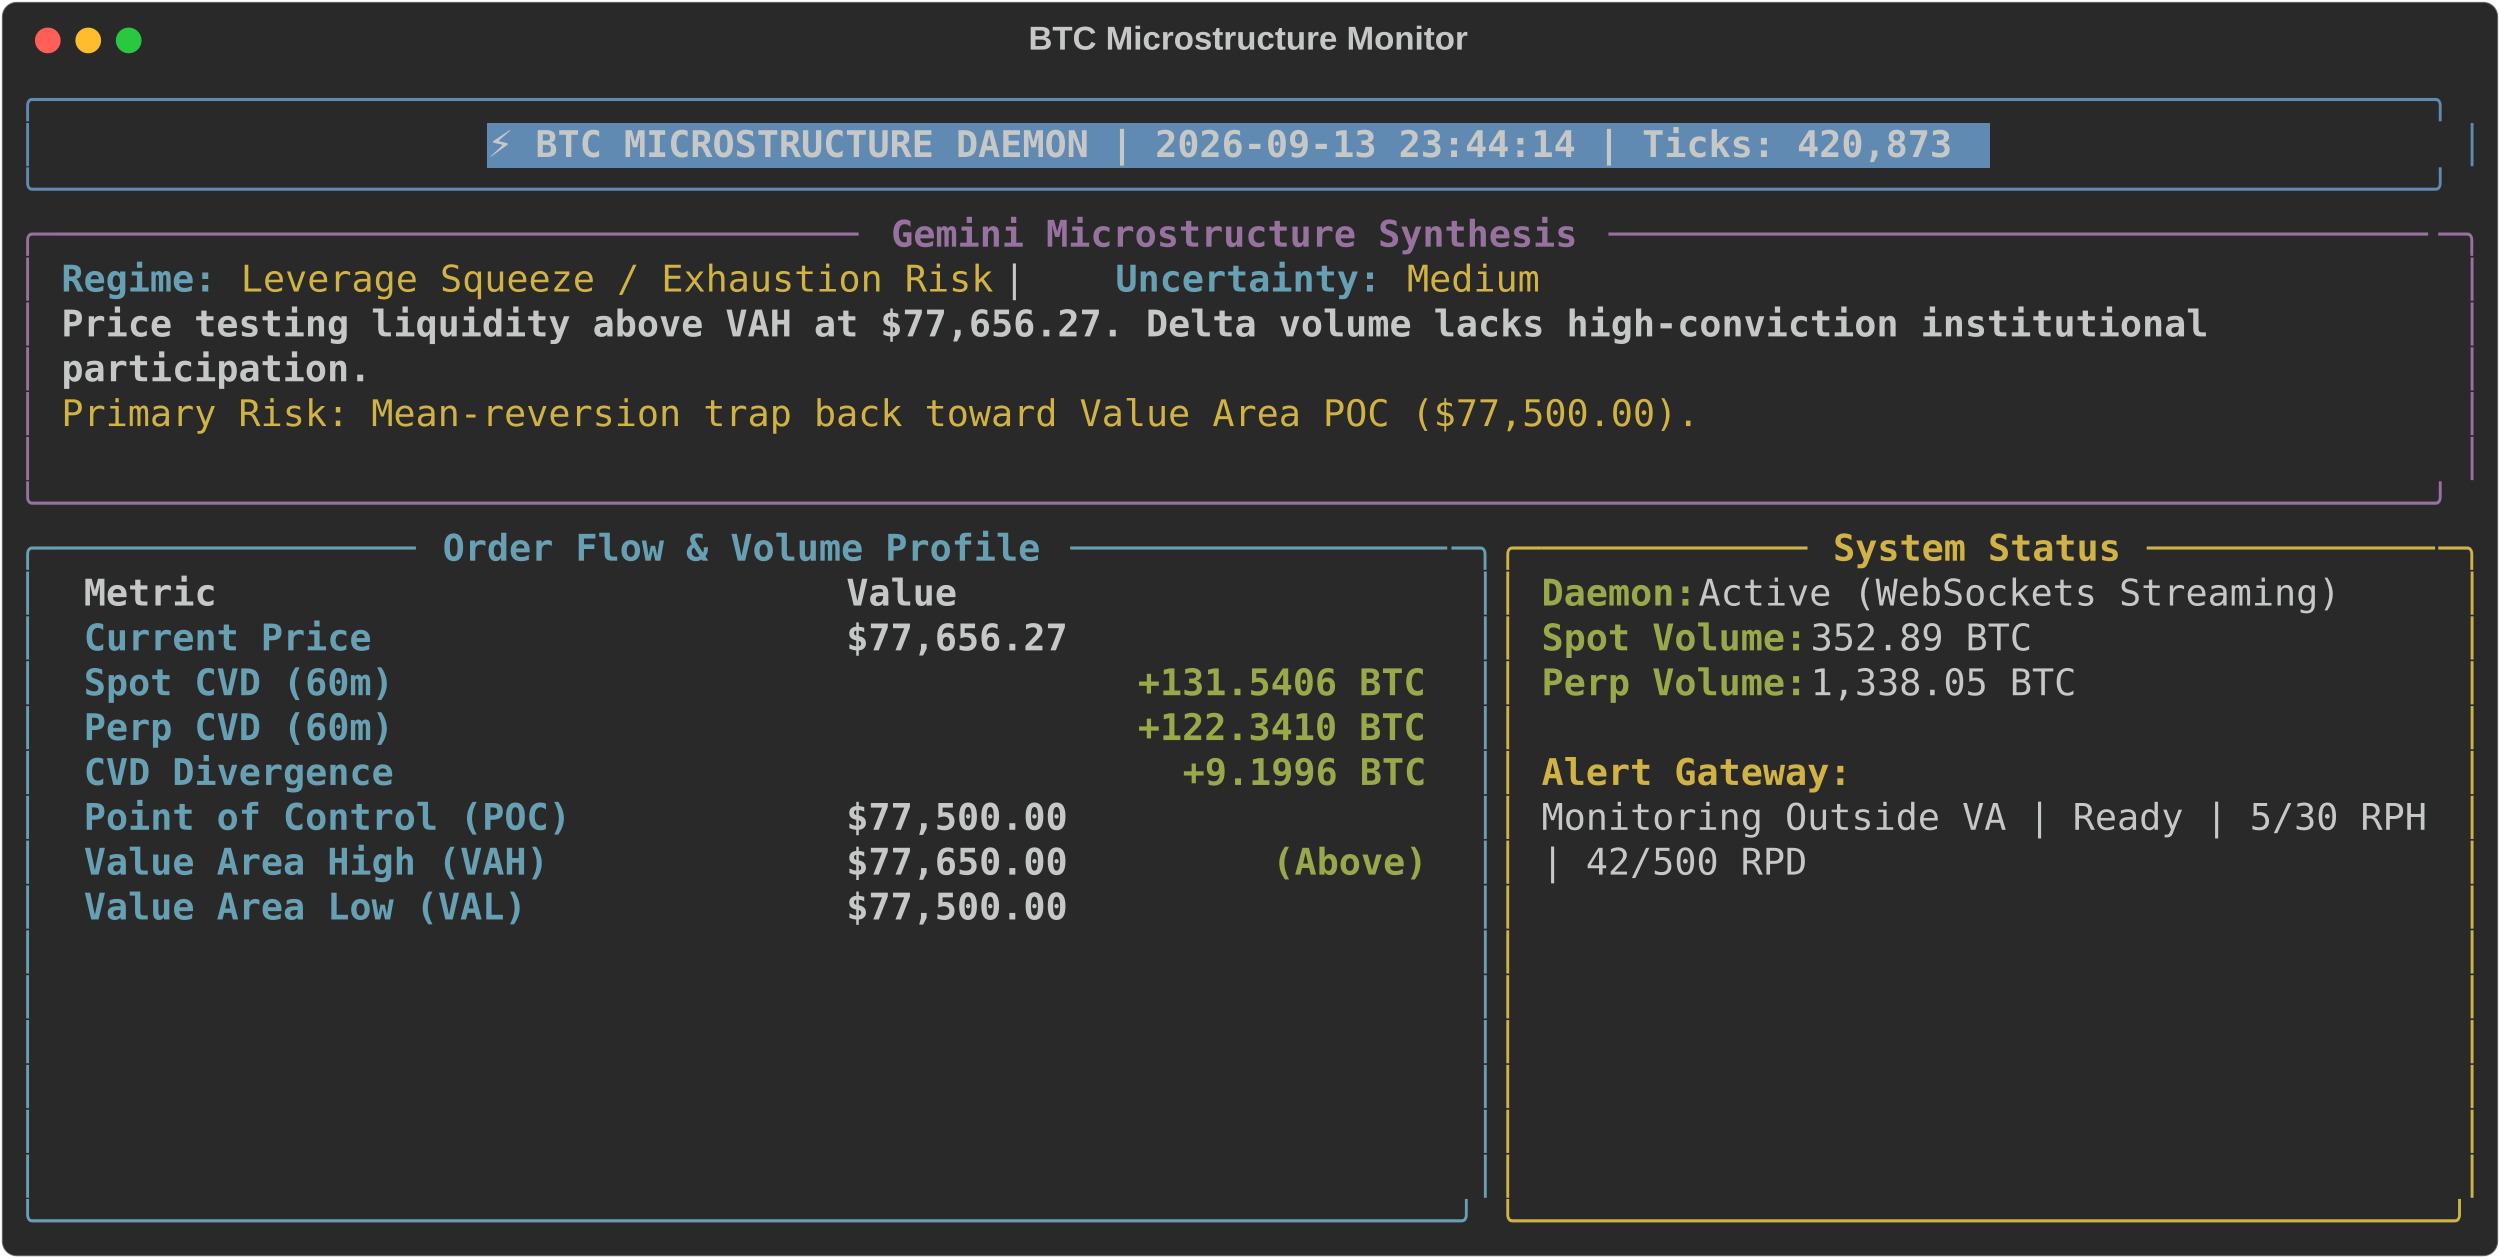
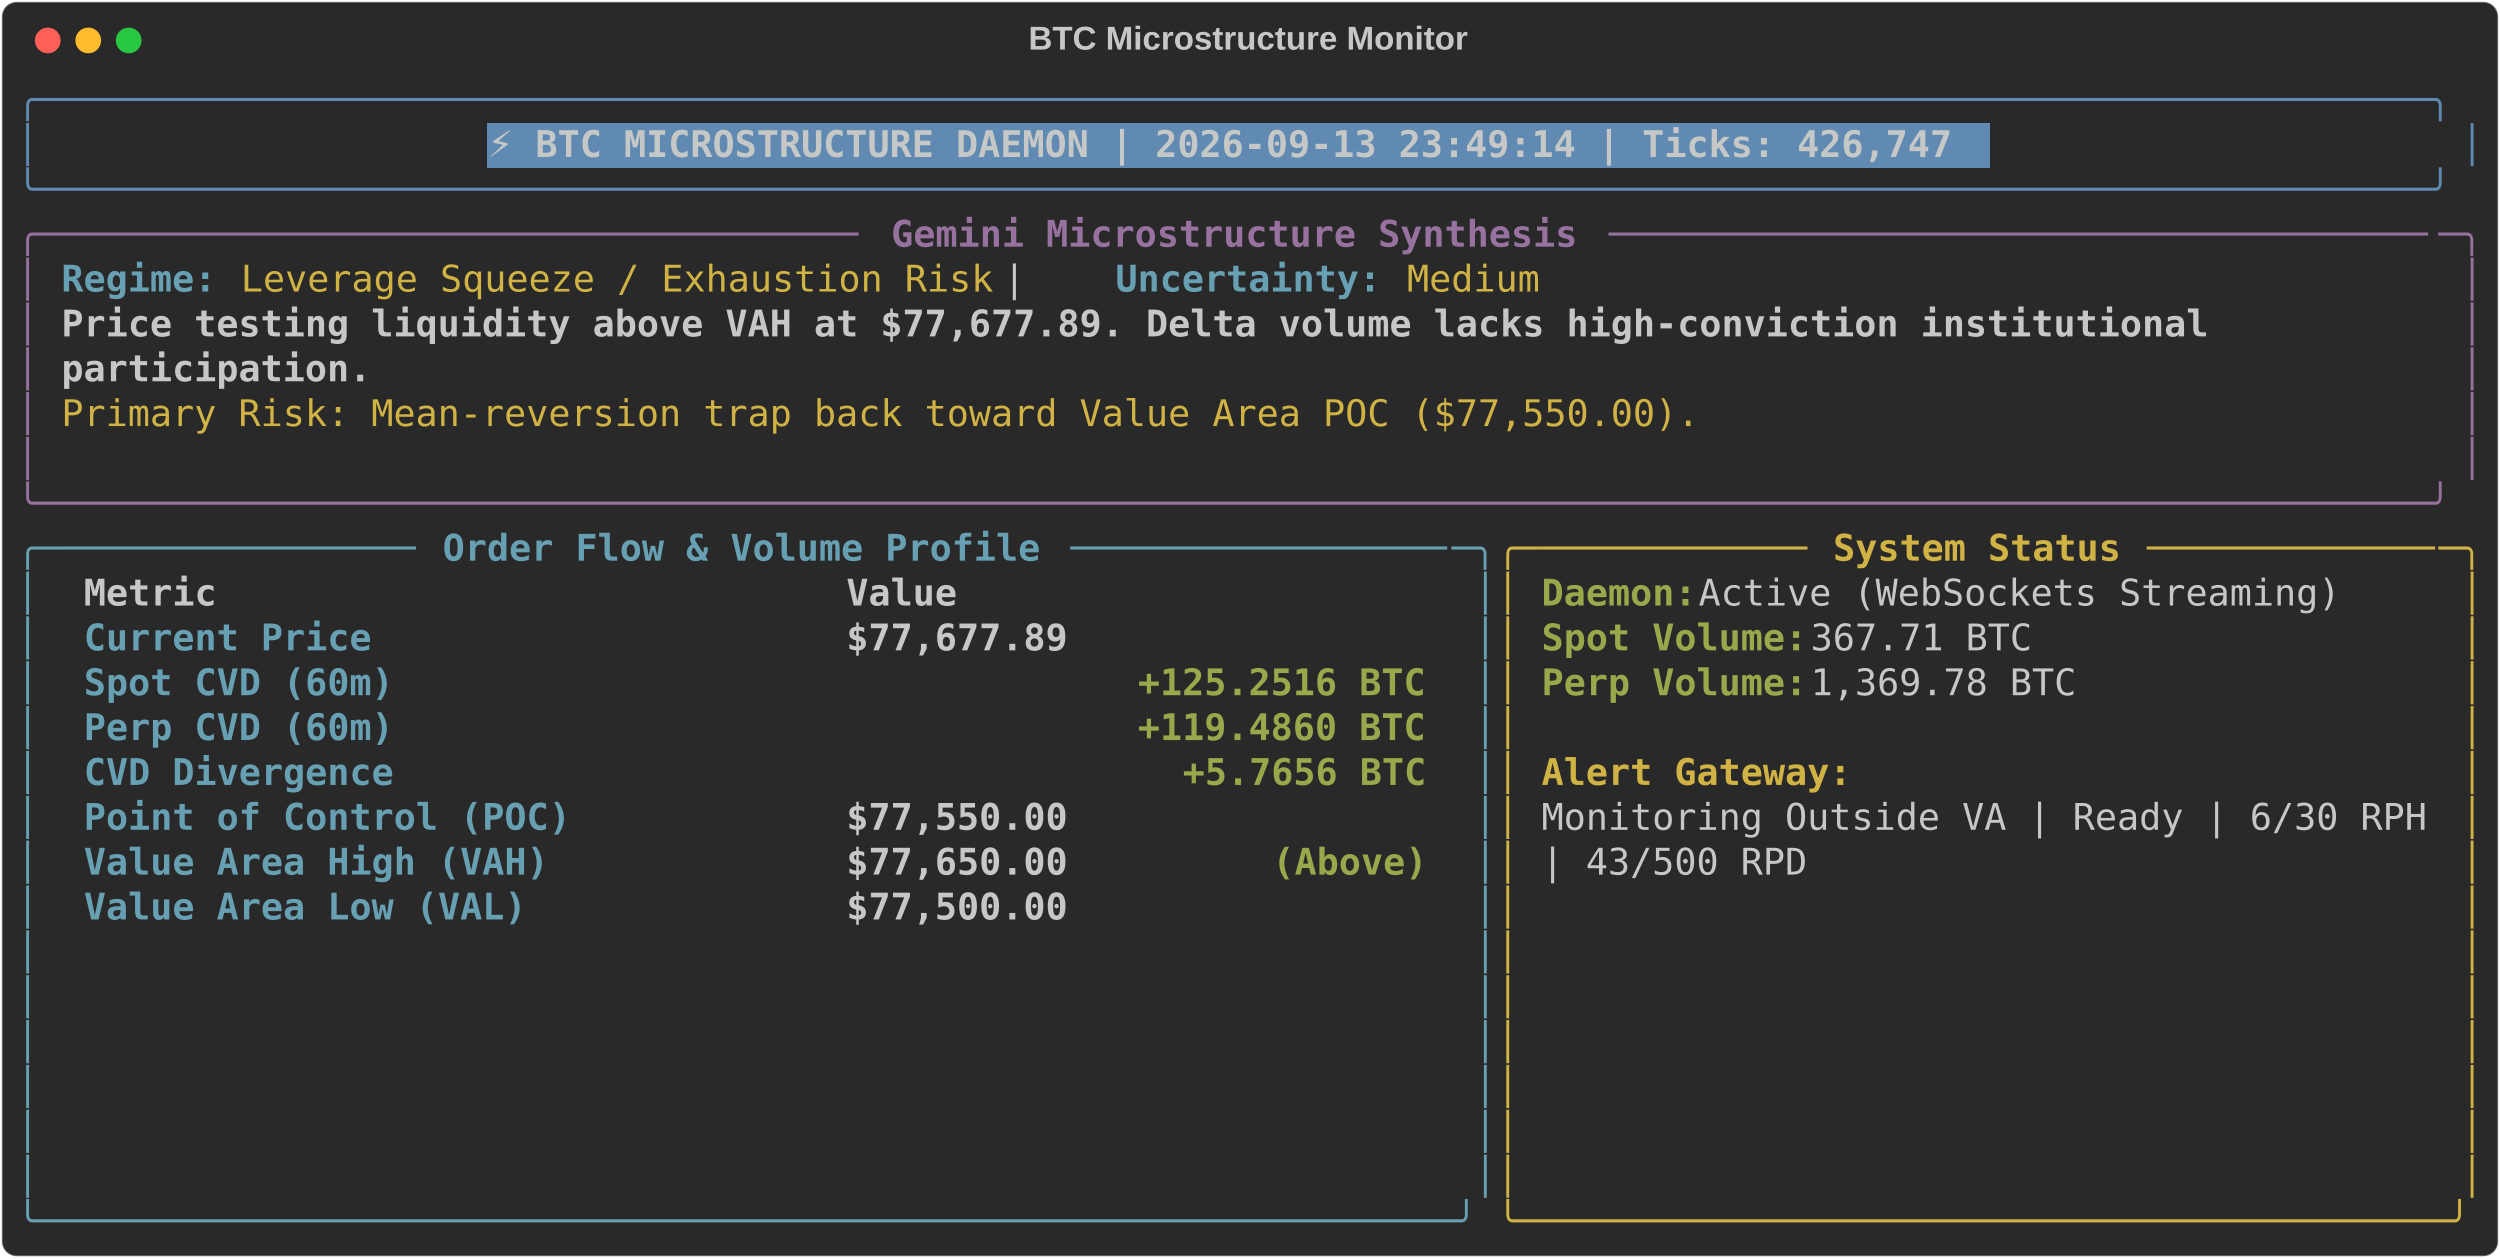
<svg xmlns="http://www.w3.org/2000/svg" class="rich-terminal" viewBox="0 0 1360 684.4">
  <style>

    @font-face {
        font-family: "Fira Code";
        src: local("FiraCode-Regular"),
                url("https://cdnjs.cloudflare.com/ajax/libs/firacode/6.2.0/woff2/FiraCode-Regular.woff2") format("woff2"),
                url("https://cdnjs.cloudflare.com/ajax/libs/firacode/6.2.0/woff/FiraCode-Regular.woff") format("woff");
        font-style: normal;
        font-weight: 400;
    }
    @font-face {
        font-family: "Fira Code";
        src: local("FiraCode-Bold"),
                url("https://cdnjs.cloudflare.com/ajax/libs/firacode/6.2.0/woff2/FiraCode-Bold.woff2") format("woff2"),
                url("https://cdnjs.cloudflare.com/ajax/libs/firacode/6.2.0/woff/FiraCode-Bold.woff") format("woff");
        font-style: bold;
        font-weight: 700;
    }

-     .terminal-2695010602-matrix {
+     .terminal-4085750127-matrix {
        font-family: Fira Code, monospace;
        font-size: 20px;
        line-height: 24.4px;
        font-variant-east-asian: full-width;
    }

-     .terminal-2695010602-title {
+     .terminal-4085750127-title {
        font-size: 18px;
        font-weight: bold;
        font-family: arial;
    }

-     .terminal-2695010602-r1 { fill: #608ab1 }
- .terminal-2695010602-r2 { fill: #c5c8c6 }
- .terminal-2695010602-r3 { fill: #c5c8c6;font-weight: bold }
- .terminal-2695010602-r4 { fill: #98729f }
- .terminal-2695010602-r5 { fill: #98729f;font-weight: bold }
- .terminal-2695010602-r6 { fill: #68a0b3;font-weight: bold }
- .terminal-2695010602-r7 { fill: #d0b344 }
- .terminal-2695010602-r8 { fill: #68a0b3 }
- .terminal-2695010602-r9 { fill: #d0b344;font-weight: bold }
- .terminal-2695010602-r10 { fill: #98a84b;font-weight: bold }
+     .terminal-4085750127-r1 { fill: #608ab1 }
+ .terminal-4085750127-r2 { fill: #c5c8c6 }
+ .terminal-4085750127-r3 { fill: #c5c8c6;font-weight: bold }
+ .terminal-4085750127-r4 { fill: #98729f }
+ .terminal-4085750127-r5 { fill: #98729f;font-weight: bold }
+ .terminal-4085750127-r6 { fill: #68a0b3;font-weight: bold }
+ .terminal-4085750127-r7 { fill: #d0b344 }
+ .terminal-4085750127-r8 { fill: #68a0b3 }
+ .terminal-4085750127-r9 { fill: #d0b344;font-weight: bold }
+ .terminal-4085750127-r10 { fill: #98a84b;font-weight: bold }
    </style>
  <defs>
-     <clipPath id="terminal-2695010602-clip-terminal">
+     <clipPath id="terminal-4085750127-clip-terminal">
      <rect x="0" y="0" width="1341.0" height="633.4" />
    </clipPath>
-     <clipPath id="terminal-2695010602-line-0">
+     <clipPath id="terminal-4085750127-line-0">
      <rect x="0" y="1.5" width="1342" height="24.65" />
    </clipPath>
-     <clipPath id="terminal-2695010602-line-1">
+     <clipPath id="terminal-4085750127-line-1">
      <rect x="0" y="25.9" width="1342" height="24.65" />
    </clipPath>
-     <clipPath id="terminal-2695010602-line-2">
+     <clipPath id="terminal-4085750127-line-2">
      <rect x="0" y="50.3" width="1342" height="24.65" />
    </clipPath>
-     <clipPath id="terminal-2695010602-line-3">
+     <clipPath id="terminal-4085750127-line-3">
      <rect x="0" y="74.7" width="1342" height="24.65" />
    </clipPath>
-     <clipPath id="terminal-2695010602-line-4">
+     <clipPath id="terminal-4085750127-line-4">
      <rect x="0" y="99.1" width="1342" height="24.65" />
    </clipPath>
-     <clipPath id="terminal-2695010602-line-5">
+     <clipPath id="terminal-4085750127-line-5">
      <rect x="0" y="123.5" width="1342" height="24.65" />
    </clipPath>
-     <clipPath id="terminal-2695010602-line-6">
+     <clipPath id="terminal-4085750127-line-6">
      <rect x="0" y="147.9" width="1342" height="24.65" />
    </clipPath>
-     <clipPath id="terminal-2695010602-line-7">
+     <clipPath id="terminal-4085750127-line-7">
      <rect x="0" y="172.3" width="1342" height="24.65" />
    </clipPath>
-     <clipPath id="terminal-2695010602-line-8">
+     <clipPath id="terminal-4085750127-line-8">
      <rect x="0" y="196.7" width="1342" height="24.65" />
    </clipPath>
-     <clipPath id="terminal-2695010602-line-9">
+     <clipPath id="terminal-4085750127-line-9">
      <rect x="0" y="221.1" width="1342" height="24.65" />
    </clipPath>
-     <clipPath id="terminal-2695010602-line-10">
+     <clipPath id="terminal-4085750127-line-10">
      <rect x="0" y="245.5" width="1342" height="24.65" />
    </clipPath>
-     <clipPath id="terminal-2695010602-line-11">
+     <clipPath id="terminal-4085750127-line-11">
      <rect x="0" y="269.9" width="1342" height="24.65" />
    </clipPath>
-     <clipPath id="terminal-2695010602-line-12">
+     <clipPath id="terminal-4085750127-line-12">
      <rect x="0" y="294.3" width="1342" height="24.65" />
    </clipPath>
-     <clipPath id="terminal-2695010602-line-13">
+     <clipPath id="terminal-4085750127-line-13">
      <rect x="0" y="318.7" width="1342" height="24.65" />
    </clipPath>
-     <clipPath id="terminal-2695010602-line-14">
+     <clipPath id="terminal-4085750127-line-14">
      <rect x="0" y="343.1" width="1342" height="24.65" />
    </clipPath>
-     <clipPath id="terminal-2695010602-line-15">
+     <clipPath id="terminal-4085750127-line-15">
      <rect x="0" y="367.5" width="1342" height="24.65" />
    </clipPath>
-     <clipPath id="terminal-2695010602-line-16">
+     <clipPath id="terminal-4085750127-line-16">
      <rect x="0" y="391.9" width="1342" height="24.65" />
    </clipPath>
-     <clipPath id="terminal-2695010602-line-17">
+     <clipPath id="terminal-4085750127-line-17">
      <rect x="0" y="416.3" width="1342" height="24.65" />
    </clipPath>
-     <clipPath id="terminal-2695010602-line-18">
+     <clipPath id="terminal-4085750127-line-18">
      <rect x="0" y="440.7" width="1342" height="24.65" />
    </clipPath>
-     <clipPath id="terminal-2695010602-line-19">
+     <clipPath id="terminal-4085750127-line-19">
      <rect x="0" y="465.1" width="1342" height="24.65" />
    </clipPath>
-     <clipPath id="terminal-2695010602-line-20">
+     <clipPath id="terminal-4085750127-line-20">
      <rect x="0" y="489.5" width="1342" height="24.65" />
    </clipPath>
-     <clipPath id="terminal-2695010602-line-21">
+     <clipPath id="terminal-4085750127-line-21">
      <rect x="0" y="513.9" width="1342" height="24.65" />
    </clipPath>
-     <clipPath id="terminal-2695010602-line-22">
+     <clipPath id="terminal-4085750127-line-22">
      <rect x="0" y="538.3" width="1342" height="24.65" />
    </clipPath>
-     <clipPath id="terminal-2695010602-line-23">
+     <clipPath id="terminal-4085750127-line-23">
      <rect x="0" y="562.7" width="1342" height="24.65" />
    </clipPath>
-     <clipPath id="terminal-2695010602-line-24">
+     <clipPath id="terminal-4085750127-line-24">
      <rect x="0" y="587.1" width="1342" height="24.65" />
    </clipPath>
  </defs>
  <rect fill="#292929" stroke="rgba(255,255,255,0.35)" stroke-width="1" x="1" y="1" width="1358" height="682.4" rx="8" />
-   <text class="terminal-2695010602-title" fill="#c5c8c6" text-anchor="middle" x="679" y="27">BTC Microstructure Monitor</text>
+   <text class="terminal-4085750127-title" fill="#c5c8c6" text-anchor="middle" x="679" y="27">BTC Microstructure Monitor</text>
  <g transform="translate(26,22)">
    <circle cx="0" cy="0" r="7" fill="#ff5f57" />
    <circle cx="22" cy="0" r="7" fill="#febc2e" />
    <circle cx="44" cy="0" r="7" fill="#28c840" />
  </g>
-   <g transform="translate(9, 41)" clip-path="url(#terminal-2695010602-clip-terminal)">
+   <g transform="translate(9, 41)" clip-path="url(#terminal-4085750127-clip-terminal)">
    <rect fill="#608ab1" x="256.2" y="25.9" width="817.4" height="24.65" shape-rendering="crispEdges" />
-     <g class="terminal-2695010602-matrix">
-       <text class="terminal-2695010602-r1" x="0" y="20" textLength="1342" clip-path="url(#terminal-2695010602-line-0)">╭────────────────────────────────────────────────────────────────────────────────────────────────────────────╮</text>
-       <text class="terminal-2695010602-r2" x="1342" y="20" textLength="12.2" clip-path="url(#terminal-2695010602-line-0)">
- </text>
-       <text class="terminal-2695010602-r1" x="0" y="44.4" textLength="12.2" clip-path="url(#terminal-2695010602-line-1)">│</text>
-       <text class="terminal-2695010602-r3" x="256.2" y="44.4" textLength="805.2" clip-path="url(#terminal-2695010602-line-1)">⚡ BTC MICROSTRUCTURE DAEMON | 2026-09-13 23:44:14 | Ticks: 420,873</text>
-       <text class="terminal-2695010602-r1" x="1329.8" y="44.4" textLength="12.2" clip-path="url(#terminal-2695010602-line-1)">│</text>
-       <text class="terminal-2695010602-r2" x="1342" y="44.4" textLength="12.2" clip-path="url(#terminal-2695010602-line-1)">
- </text>
-       <text class="terminal-2695010602-r1" x="0" y="68.8" textLength="1342" clip-path="url(#terminal-2695010602-line-2)">╰────────────────────────────────────────────────────────────────────────────────────────────────────────────╯</text>
-       <text class="terminal-2695010602-r2" x="1342" y="68.8" textLength="12.2" clip-path="url(#terminal-2695010602-line-2)">
- </text>
-       <text class="terminal-2695010602-r4" x="0" y="93.2" textLength="24.4" clip-path="url(#terminal-2695010602-line-3)">╭─</text>
-       <text class="terminal-2695010602-r4" x="24.4" y="93.2" textLength="439.2" clip-path="url(#terminal-2695010602-line-3)">────────────────────────────────────</text>
-       <text class="terminal-2695010602-r5" x="475.8" y="93.2" textLength="378.2" clip-path="url(#terminal-2695010602-line-3)">Gemini Microstructure Synthesis</text>
-       <text class="terminal-2695010602-r4" x="866.2" y="93.2" textLength="451.4" clip-path="url(#terminal-2695010602-line-3)">─────────────────────────────────────</text>
-       <text class="terminal-2695010602-r4" x="1317.6" y="93.2" textLength="24.4" clip-path="url(#terminal-2695010602-line-3)">─╮</text>
-       <text class="terminal-2695010602-r2" x="1342" y="93.2" textLength="12.2" clip-path="url(#terminal-2695010602-line-3)">
- </text>
-       <text class="terminal-2695010602-r4" x="0" y="117.6" textLength="12.2" clip-path="url(#terminal-2695010602-line-4)">│</text>
-       <text class="terminal-2695010602-r6" x="24.4" y="117.6" textLength="85.4" clip-path="url(#terminal-2695010602-line-4)">Regime:</text>
-       <text class="terminal-2695010602-r7" x="122" y="117.6" textLength="414.8" clip-path="url(#terminal-2695010602-line-4)">Leverage Squeeze / Exhaustion Risk</text>
-       <text class="terminal-2695010602-r2" x="536.8" y="117.6" textLength="61" clip-path="url(#terminal-2695010602-line-4)">  |  </text>
-       <text class="terminal-2695010602-r6" x="597.8" y="117.6" textLength="146.4" clip-path="url(#terminal-2695010602-line-4)">Uncertainty:</text>
-       <text class="terminal-2695010602-r7" x="756.4" y="117.6" textLength="73.2" clip-path="url(#terminal-2695010602-line-4)">Medium</text>
-       <text class="terminal-2695010602-r4" x="1329.8" y="117.6" textLength="12.2" clip-path="url(#terminal-2695010602-line-4)">│</text>
-       <text class="terminal-2695010602-r2" x="1342" y="117.6" textLength="12.2" clip-path="url(#terminal-2695010602-line-4)">
- </text>
-       <text class="terminal-2695010602-r4" x="0" y="142" textLength="12.2" clip-path="url(#terminal-2695010602-line-5)">│</text>
-       <text class="terminal-2695010602-r3" x="24.4" y="142" textLength="1195.6" clip-path="url(#terminal-2695010602-line-5)">Price testing liquidity above VAH at $77,656.27. Delta volume lacks high-conviction institutional </text>
-       <text class="terminal-2695010602-r4" x="1329.8" y="142" textLength="12.2" clip-path="url(#terminal-2695010602-line-5)">│</text>
-       <text class="terminal-2695010602-r2" x="1342" y="142" textLength="12.2" clip-path="url(#terminal-2695010602-line-5)">
- </text>
-       <text class="terminal-2695010602-r4" x="0" y="166.4" textLength="12.2" clip-path="url(#terminal-2695010602-line-6)">│</text>
-       <text class="terminal-2695010602-r3" x="24.4" y="166.4" textLength="170.8" clip-path="url(#terminal-2695010602-line-6)">participation.</text>
-       <text class="terminal-2695010602-r4" x="1329.8" y="166.4" textLength="12.2" clip-path="url(#terminal-2695010602-line-6)">│</text>
-       <text class="terminal-2695010602-r2" x="1342" y="166.4" textLength="12.2" clip-path="url(#terminal-2695010602-line-6)">
- </text>
-       <text class="terminal-2695010602-r4" x="0" y="190.8" textLength="12.2" clip-path="url(#terminal-2695010602-line-7)">│</text>
-       <text class="terminal-2695010602-r7" x="24.4" y="190.8" textLength="902.8" clip-path="url(#terminal-2695010602-line-7)">Primary Risk: Mean-reversion trap back toward Value Area POC ($77,500.00).</text>
-       <text class="terminal-2695010602-r4" x="1329.8" y="190.8" textLength="12.2" clip-path="url(#terminal-2695010602-line-7)">│</text>
-       <text class="terminal-2695010602-r2" x="1342" y="190.8" textLength="12.2" clip-path="url(#terminal-2695010602-line-7)">
- </text>
-       <text class="terminal-2695010602-r4" x="0" y="215.2" textLength="12.2" clip-path="url(#terminal-2695010602-line-8)">│</text>
-       <text class="terminal-2695010602-r4" x="1329.8" y="215.2" textLength="12.2" clip-path="url(#terminal-2695010602-line-8)">│</text>
-       <text class="terminal-2695010602-r2" x="1342" y="215.2" textLength="12.2" clip-path="url(#terminal-2695010602-line-8)">
- </text>
-       <text class="terminal-2695010602-r4" x="0" y="239.6" textLength="1342" clip-path="url(#terminal-2695010602-line-9)">╰────────────────────────────────────────────────────────────────────────────────────────────────────────────╯</text>
-       <text class="terminal-2695010602-r2" x="1342" y="239.6" textLength="12.2" clip-path="url(#terminal-2695010602-line-9)">
- </text>
-       <text class="terminal-2695010602-r8" x="0" y="264" textLength="24.4" clip-path="url(#terminal-2695010602-line-10)">╭─</text>
-       <text class="terminal-2695010602-r8" x="24.4" y="264" textLength="195.2" clip-path="url(#terminal-2695010602-line-10)">────────────────</text>
-       <text class="terminal-2695010602-r6" x="231.8" y="264" textLength="329.4" clip-path="url(#terminal-2695010602-line-10)">Order Flow &amp; Volume Profile</text>
-       <text class="terminal-2695010602-r8" x="573.4" y="264" textLength="207.4" clip-path="url(#terminal-2695010602-line-10)">─────────────────</text>
-       <text class="terminal-2695010602-r8" x="780.8" y="264" textLength="24.4" clip-path="url(#terminal-2695010602-line-10)">─╮</text>
-       <text class="terminal-2695010602-r7" x="805.2" y="264" textLength="24.4" clip-path="url(#terminal-2695010602-line-10)">╭─</text>
-       <text class="terminal-2695010602-r7" x="829.6" y="264" textLength="146.4" clip-path="url(#terminal-2695010602-line-10)">────────────</text>
-       <text class="terminal-2695010602-r9" x="988.2" y="264" textLength="158.6" clip-path="url(#terminal-2695010602-line-10)">System Status</text>
-       <text class="terminal-2695010602-r7" x="1159" y="264" textLength="158.6" clip-path="url(#terminal-2695010602-line-10)">─────────────</text>
-       <text class="terminal-2695010602-r7" x="1317.6" y="264" textLength="24.4" clip-path="url(#terminal-2695010602-line-10)">─╮</text>
-       <text class="terminal-2695010602-r2" x="1342" y="264" textLength="12.2" clip-path="url(#terminal-2695010602-line-10)">
- </text>
-       <text class="terminal-2695010602-r8" x="0" y="288.4" textLength="12.2" clip-path="url(#terminal-2695010602-line-11)">│</text>
-       <text class="terminal-2695010602-r3" x="36.6" y="288.4" textLength="390.4" clip-path="url(#terminal-2695010602-line-11)">Metric                          </text>
-       <text class="terminal-2695010602-r3" x="451.4" y="288.4" textLength="317.2" clip-path="url(#terminal-2695010602-line-11)">                     Value</text>
-       <text class="terminal-2695010602-r8" x="793" y="288.4" textLength="12.2" clip-path="url(#terminal-2695010602-line-11)">│</text>
-       <text class="terminal-2695010602-r7" x="805.2" y="288.4" textLength="12.2" clip-path="url(#terminal-2695010602-line-11)">│</text>
-       <text class="terminal-2695010602-r10" x="829.6" y="288.4" textLength="85.4" clip-path="url(#terminal-2695010602-line-11)">Daemon:</text>
-       <text class="terminal-2695010602-r2" x="915" y="288.4" textLength="366" clip-path="url(#terminal-2695010602-line-11)"> Active (WebSockets Streaming)</text>
-       <text class="terminal-2695010602-r7" x="1329.8" y="288.4" textLength="12.2" clip-path="url(#terminal-2695010602-line-11)">│</text>
-       <text class="terminal-2695010602-r2" x="1342" y="288.4" textLength="12.2" clip-path="url(#terminal-2695010602-line-11)">
- </text>
-       <text class="terminal-2695010602-r8" x="0" y="312.8" textLength="12.2" clip-path="url(#terminal-2695010602-line-12)">│</text>
-       <text class="terminal-2695010602-r6" x="36.6" y="312.8" textLength="390.4" clip-path="url(#terminal-2695010602-line-12)">Current Price                   </text>
-       <text class="terminal-2695010602-r3" x="451.4" y="312.8" textLength="317.2" clip-path="url(#terminal-2695010602-line-12)">                $77,656.27</text>
-       <text class="terminal-2695010602-r8" x="793" y="312.8" textLength="12.2" clip-path="url(#terminal-2695010602-line-12)">│</text>
-       <text class="terminal-2695010602-r7" x="805.2" y="312.8" textLength="12.2" clip-path="url(#terminal-2695010602-line-12)">│</text>
-       <text class="terminal-2695010602-r10" x="829.6" y="312.8" textLength="146.4" clip-path="url(#terminal-2695010602-line-12)">Spot Volume:</text>
-       <text class="terminal-2695010602-r2" x="976" y="312.8" textLength="134.2" clip-path="url(#terminal-2695010602-line-12)"> 352.89 BTC</text>
-       <text class="terminal-2695010602-r7" x="1329.8" y="312.8" textLength="12.2" clip-path="url(#terminal-2695010602-line-12)">│</text>
-       <text class="terminal-2695010602-r2" x="1342" y="312.8" textLength="12.2" clip-path="url(#terminal-2695010602-line-12)">
- </text>
-       <text class="terminal-2695010602-r8" x="0" y="337.2" textLength="12.2" clip-path="url(#terminal-2695010602-line-13)">│</text>
-       <text class="terminal-2695010602-r6" x="36.6" y="337.2" textLength="390.4" clip-path="url(#terminal-2695010602-line-13)">Spot CVD (60m)                  </text>
-       <text class="terminal-2695010602-r10" x="610" y="337.2" textLength="158.6" clip-path="url(#terminal-2695010602-line-13)">+131.5406 BTC</text>
-       <text class="terminal-2695010602-r8" x="793" y="337.2" textLength="12.2" clip-path="url(#terminal-2695010602-line-13)">│</text>
-       <text class="terminal-2695010602-r7" x="805.2" y="337.2" textLength="12.2" clip-path="url(#terminal-2695010602-line-13)">│</text>
-       <text class="terminal-2695010602-r10" x="829.6" y="337.2" textLength="146.4" clip-path="url(#terminal-2695010602-line-13)">Perp Volume:</text>
-       <text class="terminal-2695010602-r2" x="976" y="337.2" textLength="158.6" clip-path="url(#terminal-2695010602-line-13)"> 1,338.05 BTC</text>
-       <text class="terminal-2695010602-r7" x="1329.8" y="337.2" textLength="12.2" clip-path="url(#terminal-2695010602-line-13)">│</text>
-       <text class="terminal-2695010602-r2" x="1342" y="337.2" textLength="12.2" clip-path="url(#terminal-2695010602-line-13)">
- </text>
-       <text class="terminal-2695010602-r8" x="0" y="361.6" textLength="12.2" clip-path="url(#terminal-2695010602-line-14)">│</text>
-       <text class="terminal-2695010602-r6" x="36.6" y="361.6" textLength="390.4" clip-path="url(#terminal-2695010602-line-14)">Perp CVD (60m)                  </text>
-       <text class="terminal-2695010602-r10" x="610" y="361.6" textLength="158.6" clip-path="url(#terminal-2695010602-line-14)">+122.3410 BTC</text>
-       <text class="terminal-2695010602-r8" x="793" y="361.6" textLength="12.2" clip-path="url(#terminal-2695010602-line-14)">│</text>
-       <text class="terminal-2695010602-r7" x="805.2" y="361.6" textLength="12.2" clip-path="url(#terminal-2695010602-line-14)">│</text>
-       <text class="terminal-2695010602-r7" x="1329.8" y="361.6" textLength="12.2" clip-path="url(#terminal-2695010602-line-14)">│</text>
-       <text class="terminal-2695010602-r2" x="1342" y="361.6" textLength="12.2" clip-path="url(#terminal-2695010602-line-14)">
- </text>
-       <text class="terminal-2695010602-r8" x="0" y="386" textLength="12.2" clip-path="url(#terminal-2695010602-line-15)">│</text>
-       <text class="terminal-2695010602-r6" x="36.6" y="386" textLength="390.4" clip-path="url(#terminal-2695010602-line-15)">CVD Divergence                  </text>
-       <text class="terminal-2695010602-r10" x="634.4" y="386" textLength="134.2" clip-path="url(#terminal-2695010602-line-15)">+9.1996 BTC</text>
-       <text class="terminal-2695010602-r8" x="793" y="386" textLength="12.2" clip-path="url(#terminal-2695010602-line-15)">│</text>
-       <text class="terminal-2695010602-r7" x="805.2" y="386" textLength="12.2" clip-path="url(#terminal-2695010602-line-15)">│</text>
-       <text class="terminal-2695010602-r9" x="829.6" y="386" textLength="170.8" clip-path="url(#terminal-2695010602-line-15)">Alert Gateway:</text>
-       <text class="terminal-2695010602-r7" x="1329.8" y="386" textLength="12.2" clip-path="url(#terminal-2695010602-line-15)">│</text>
-       <text class="terminal-2695010602-r2" x="1342" y="386" textLength="12.2" clip-path="url(#terminal-2695010602-line-15)">
- </text>
-       <text class="terminal-2695010602-r8" x="0" y="410.4" textLength="12.2" clip-path="url(#terminal-2695010602-line-16)">│</text>
-       <text class="terminal-2695010602-r6" x="36.6" y="410.4" textLength="390.4" clip-path="url(#terminal-2695010602-line-16)">Point of Control (POC)          </text>
-       <text class="terminal-2695010602-r3" x="451.4" y="410.4" textLength="317.2" clip-path="url(#terminal-2695010602-line-16)">                $77,500.00</text>
-       <text class="terminal-2695010602-r8" x="793" y="410.4" textLength="12.2" clip-path="url(#terminal-2695010602-line-16)">│</text>
-       <text class="terminal-2695010602-r7" x="805.2" y="410.4" textLength="12.2" clip-path="url(#terminal-2695010602-line-16)">│</text>
-       <text class="terminal-2695010602-r2" x="829.6" y="410.4" textLength="488" clip-path="url(#terminal-2695010602-line-16)">Monitoring Outside VA | Ready | 5/30 RPH</text>
-       <text class="terminal-2695010602-r7" x="1329.8" y="410.4" textLength="12.2" clip-path="url(#terminal-2695010602-line-16)">│</text>
-       <text class="terminal-2695010602-r2" x="1342" y="410.4" textLength="12.2" clip-path="url(#terminal-2695010602-line-16)">
- </text>
-       <text class="terminal-2695010602-r8" x="0" y="434.8" textLength="12.2" clip-path="url(#terminal-2695010602-line-17)">│</text>
-       <text class="terminal-2695010602-r6" x="36.6" y="434.8" textLength="390.4" clip-path="url(#terminal-2695010602-line-17)">Value Area High (VAH)           </text>
-       <text class="terminal-2695010602-r3" x="451.4" y="434.8" textLength="231.8" clip-path="url(#terminal-2695010602-line-17)">        $77,650.00 </text>
-       <text class="terminal-2695010602-r10" x="683.2" y="434.8" textLength="85.4" clip-path="url(#terminal-2695010602-line-17)">(Above)</text>
-       <text class="terminal-2695010602-r8" x="793" y="434.8" textLength="12.2" clip-path="url(#terminal-2695010602-line-17)">│</text>
-       <text class="terminal-2695010602-r7" x="805.2" y="434.8" textLength="12.2" clip-path="url(#terminal-2695010602-line-17)">│</text>
-       <text class="terminal-2695010602-r2" x="829.6" y="434.8" textLength="146.4" clip-path="url(#terminal-2695010602-line-17)">| 42/500 RPD</text>
-       <text class="terminal-2695010602-r7" x="1329.8" y="434.8" textLength="12.2" clip-path="url(#terminal-2695010602-line-17)">│</text>
-       <text class="terminal-2695010602-r2" x="1342" y="434.8" textLength="12.2" clip-path="url(#terminal-2695010602-line-17)">
- </text>
-       <text class="terminal-2695010602-r8" x="0" y="459.2" textLength="12.2" clip-path="url(#terminal-2695010602-line-18)">│</text>
-       <text class="terminal-2695010602-r6" x="36.6" y="459.2" textLength="390.4" clip-path="url(#terminal-2695010602-line-18)">Value Area Low (VAL)            </text>
-       <text class="terminal-2695010602-r3" x="451.4" y="459.2" textLength="317.2" clip-path="url(#terminal-2695010602-line-18)">                $77,500.00</text>
-       <text class="terminal-2695010602-r8" x="793" y="459.2" textLength="12.2" clip-path="url(#terminal-2695010602-line-18)">│</text>
-       <text class="terminal-2695010602-r7" x="805.2" y="459.2" textLength="12.2" clip-path="url(#terminal-2695010602-line-18)">│</text>
-       <text class="terminal-2695010602-r7" x="1329.8" y="459.2" textLength="12.2" clip-path="url(#terminal-2695010602-line-18)">│</text>
-       <text class="terminal-2695010602-r2" x="1342" y="459.2" textLength="12.2" clip-path="url(#terminal-2695010602-line-18)">
- </text>
-       <text class="terminal-2695010602-r8" x="0" y="483.6" textLength="12.2" clip-path="url(#terminal-2695010602-line-19)">│</text>
-       <text class="terminal-2695010602-r8" x="793" y="483.6" textLength="12.2" clip-path="url(#terminal-2695010602-line-19)">│</text>
-       <text class="terminal-2695010602-r7" x="805.2" y="483.6" textLength="12.2" clip-path="url(#terminal-2695010602-line-19)">│</text>
-       <text class="terminal-2695010602-r7" x="1329.8" y="483.6" textLength="12.2" clip-path="url(#terminal-2695010602-line-19)">│</text>
-       <text class="terminal-2695010602-r2" x="1342" y="483.6" textLength="12.2" clip-path="url(#terminal-2695010602-line-19)">
- </text>
-       <text class="terminal-2695010602-r8" x="0" y="508" textLength="12.2" clip-path="url(#terminal-2695010602-line-20)">│</text>
-       <text class="terminal-2695010602-r8" x="793" y="508" textLength="12.2" clip-path="url(#terminal-2695010602-line-20)">│</text>
-       <text class="terminal-2695010602-r7" x="805.2" y="508" textLength="12.2" clip-path="url(#terminal-2695010602-line-20)">│</text>
-       <text class="terminal-2695010602-r7" x="1329.8" y="508" textLength="12.2" clip-path="url(#terminal-2695010602-line-20)">│</text>
-       <text class="terminal-2695010602-r2" x="1342" y="508" textLength="12.2" clip-path="url(#terminal-2695010602-line-20)">
- </text>
-       <text class="terminal-2695010602-r8" x="0" y="532.4" textLength="12.2" clip-path="url(#terminal-2695010602-line-21)">│</text>
-       <text class="terminal-2695010602-r8" x="793" y="532.4" textLength="12.2" clip-path="url(#terminal-2695010602-line-21)">│</text>
-       <text class="terminal-2695010602-r7" x="805.2" y="532.4" textLength="12.2" clip-path="url(#terminal-2695010602-line-21)">│</text>
-       <text class="terminal-2695010602-r7" x="1329.8" y="532.4" textLength="12.2" clip-path="url(#terminal-2695010602-line-21)">│</text>
-       <text class="terminal-2695010602-r2" x="1342" y="532.4" textLength="12.2" clip-path="url(#terminal-2695010602-line-21)">
- </text>
-       <text class="terminal-2695010602-r8" x="0" y="556.8" textLength="12.2" clip-path="url(#terminal-2695010602-line-22)">│</text>
-       <text class="terminal-2695010602-r8" x="793" y="556.8" textLength="12.2" clip-path="url(#terminal-2695010602-line-22)">│</text>
-       <text class="terminal-2695010602-r7" x="805.2" y="556.8" textLength="12.2" clip-path="url(#terminal-2695010602-line-22)">│</text>
-       <text class="terminal-2695010602-r7" x="1329.8" y="556.8" textLength="12.2" clip-path="url(#terminal-2695010602-line-22)">│</text>
-       <text class="terminal-2695010602-r2" x="1342" y="556.8" textLength="12.2" clip-path="url(#terminal-2695010602-line-22)">
- </text>
-       <text class="terminal-2695010602-r8" x="0" y="581.2" textLength="12.2" clip-path="url(#terminal-2695010602-line-23)">│</text>
-       <text class="terminal-2695010602-r8" x="793" y="581.2" textLength="12.2" clip-path="url(#terminal-2695010602-line-23)">│</text>
-       <text class="terminal-2695010602-r7" x="805.2" y="581.2" textLength="12.2" clip-path="url(#terminal-2695010602-line-23)">│</text>
-       <text class="terminal-2695010602-r7" x="1329.8" y="581.2" textLength="12.2" clip-path="url(#terminal-2695010602-line-23)">│</text>
-       <text class="terminal-2695010602-r2" x="1342" y="581.2" textLength="12.2" clip-path="url(#terminal-2695010602-line-23)">
- </text>
-       <text class="terminal-2695010602-r8" x="0" y="605.6" textLength="12.2" clip-path="url(#terminal-2695010602-line-24)">│</text>
-       <text class="terminal-2695010602-r8" x="793" y="605.6" textLength="12.2" clip-path="url(#terminal-2695010602-line-24)">│</text>
-       <text class="terminal-2695010602-r7" x="805.2" y="605.6" textLength="12.2" clip-path="url(#terminal-2695010602-line-24)">│</text>
-       <text class="terminal-2695010602-r7" x="1329.8" y="605.6" textLength="12.2" clip-path="url(#terminal-2695010602-line-24)">│</text>
-       <text class="terminal-2695010602-r2" x="1342" y="605.6" textLength="12.2" clip-path="url(#terminal-2695010602-line-24)">
- </text>
-       <text class="terminal-2695010602-r8" x="0" y="630" textLength="805.2" clip-path="url(#terminal-2695010602-line-25)">╰────────────────────────────────────────────────────────────────╯</text>
-       <text class="terminal-2695010602-r7" x="805.2" y="630" textLength="536.8" clip-path="url(#terminal-2695010602-line-25)">╰──────────────────────────────────────────╯</text>
-       <text class="terminal-2695010602-r2" x="1342" y="630" textLength="12.2" clip-path="url(#terminal-2695010602-line-25)">
+     <g class="terminal-4085750127-matrix">
+       <text class="terminal-4085750127-r1" x="0" y="20" textLength="1342" clip-path="url(#terminal-4085750127-line-0)">╭────────────────────────────────────────────────────────────────────────────────────────────────────────────╮</text>
+       <text class="terminal-4085750127-r2" x="1342" y="20" textLength="12.2" clip-path="url(#terminal-4085750127-line-0)">
+ </text>
+       <text class="terminal-4085750127-r1" x="0" y="44.4" textLength="12.2" clip-path="url(#terminal-4085750127-line-1)">│</text>
+       <text class="terminal-4085750127-r3" x="256.2" y="44.4" textLength="805.2" clip-path="url(#terminal-4085750127-line-1)">⚡ BTC MICROSTRUCTURE DAEMON | 2026-09-13 23:49:14 | Ticks: 426,747</text>
+       <text class="terminal-4085750127-r1" x="1329.8" y="44.4" textLength="12.2" clip-path="url(#terminal-4085750127-line-1)">│</text>
+       <text class="terminal-4085750127-r2" x="1342" y="44.4" textLength="12.2" clip-path="url(#terminal-4085750127-line-1)">
+ </text>
+       <text class="terminal-4085750127-r1" x="0" y="68.8" textLength="1342" clip-path="url(#terminal-4085750127-line-2)">╰────────────────────────────────────────────────────────────────────────────────────────────────────────────╯</text>
+       <text class="terminal-4085750127-r2" x="1342" y="68.8" textLength="12.2" clip-path="url(#terminal-4085750127-line-2)">
+ </text>
+       <text class="terminal-4085750127-r4" x="0" y="93.2" textLength="24.4" clip-path="url(#terminal-4085750127-line-3)">╭─</text>
+       <text class="terminal-4085750127-r4" x="24.4" y="93.2" textLength="439.2" clip-path="url(#terminal-4085750127-line-3)">────────────────────────────────────</text>
+       <text class="terminal-4085750127-r5" x="475.8" y="93.2" textLength="378.2" clip-path="url(#terminal-4085750127-line-3)">Gemini Microstructure Synthesis</text>
+       <text class="terminal-4085750127-r4" x="866.2" y="93.2" textLength="451.4" clip-path="url(#terminal-4085750127-line-3)">─────────────────────────────────────</text>
+       <text class="terminal-4085750127-r4" x="1317.6" y="93.2" textLength="24.4" clip-path="url(#terminal-4085750127-line-3)">─╮</text>
+       <text class="terminal-4085750127-r2" x="1342" y="93.2" textLength="12.2" clip-path="url(#terminal-4085750127-line-3)">
+ </text>
+       <text class="terminal-4085750127-r4" x="0" y="117.6" textLength="12.2" clip-path="url(#terminal-4085750127-line-4)">│</text>
+       <text class="terminal-4085750127-r6" x="24.4" y="117.6" textLength="85.4" clip-path="url(#terminal-4085750127-line-4)">Regime:</text>
+       <text class="terminal-4085750127-r7" x="122" y="117.6" textLength="414.8" clip-path="url(#terminal-4085750127-line-4)">Leverage Squeeze / Exhaustion Risk</text>
+       <text class="terminal-4085750127-r2" x="536.8" y="117.6" textLength="61" clip-path="url(#terminal-4085750127-line-4)">  |  </text>
+       <text class="terminal-4085750127-r6" x="597.8" y="117.6" textLength="146.4" clip-path="url(#terminal-4085750127-line-4)">Uncertainty:</text>
+       <text class="terminal-4085750127-r7" x="756.4" y="117.6" textLength="73.2" clip-path="url(#terminal-4085750127-line-4)">Medium</text>
+       <text class="terminal-4085750127-r4" x="1329.8" y="117.6" textLength="12.2" clip-path="url(#terminal-4085750127-line-4)">│</text>
+       <text class="terminal-4085750127-r2" x="1342" y="117.6" textLength="12.2" clip-path="url(#terminal-4085750127-line-4)">
+ </text>
+       <text class="terminal-4085750127-r4" x="0" y="142" textLength="12.2" clip-path="url(#terminal-4085750127-line-5)">│</text>
+       <text class="terminal-4085750127-r3" x="24.4" y="142" textLength="1195.6" clip-path="url(#terminal-4085750127-line-5)">Price testing liquidity above VAH at $77,677.89. Delta volume lacks high-conviction institutional </text>
+       <text class="terminal-4085750127-r4" x="1329.8" y="142" textLength="12.2" clip-path="url(#terminal-4085750127-line-5)">│</text>
+       <text class="terminal-4085750127-r2" x="1342" y="142" textLength="12.2" clip-path="url(#terminal-4085750127-line-5)">
+ </text>
+       <text class="terminal-4085750127-r4" x="0" y="166.4" textLength="12.2" clip-path="url(#terminal-4085750127-line-6)">│</text>
+       <text class="terminal-4085750127-r3" x="24.4" y="166.4" textLength="170.8" clip-path="url(#terminal-4085750127-line-6)">participation.</text>
+       <text class="terminal-4085750127-r4" x="1329.8" y="166.4" textLength="12.2" clip-path="url(#terminal-4085750127-line-6)">│</text>
+       <text class="terminal-4085750127-r2" x="1342" y="166.4" textLength="12.2" clip-path="url(#terminal-4085750127-line-6)">
+ </text>
+       <text class="terminal-4085750127-r4" x="0" y="190.8" textLength="12.2" clip-path="url(#terminal-4085750127-line-7)">│</text>
+       <text class="terminal-4085750127-r7" x="24.4" y="190.8" textLength="902.8" clip-path="url(#terminal-4085750127-line-7)">Primary Risk: Mean-reversion trap back toward Value Area POC ($77,550.00).</text>
+       <text class="terminal-4085750127-r4" x="1329.8" y="190.8" textLength="12.2" clip-path="url(#terminal-4085750127-line-7)">│</text>
+       <text class="terminal-4085750127-r2" x="1342" y="190.8" textLength="12.2" clip-path="url(#terminal-4085750127-line-7)">
+ </text>
+       <text class="terminal-4085750127-r4" x="0" y="215.2" textLength="12.2" clip-path="url(#terminal-4085750127-line-8)">│</text>
+       <text class="terminal-4085750127-r4" x="1329.8" y="215.2" textLength="12.2" clip-path="url(#terminal-4085750127-line-8)">│</text>
+       <text class="terminal-4085750127-r2" x="1342" y="215.2" textLength="12.2" clip-path="url(#terminal-4085750127-line-8)">
+ </text>
+       <text class="terminal-4085750127-r4" x="0" y="239.6" textLength="1342" clip-path="url(#terminal-4085750127-line-9)">╰────────────────────────────────────────────────────────────────────────────────────────────────────────────╯</text>
+       <text class="terminal-4085750127-r2" x="1342" y="239.6" textLength="12.2" clip-path="url(#terminal-4085750127-line-9)">
+ </text>
+       <text class="terminal-4085750127-r8" x="0" y="264" textLength="24.4" clip-path="url(#terminal-4085750127-line-10)">╭─</text>
+       <text class="terminal-4085750127-r8" x="24.4" y="264" textLength="195.2" clip-path="url(#terminal-4085750127-line-10)">────────────────</text>
+       <text class="terminal-4085750127-r6" x="231.8" y="264" textLength="329.4" clip-path="url(#terminal-4085750127-line-10)">Order Flow &amp; Volume Profile</text>
+       <text class="terminal-4085750127-r8" x="573.4" y="264" textLength="207.4" clip-path="url(#terminal-4085750127-line-10)">─────────────────</text>
+       <text class="terminal-4085750127-r8" x="780.8" y="264" textLength="24.4" clip-path="url(#terminal-4085750127-line-10)">─╮</text>
+       <text class="terminal-4085750127-r7" x="805.2" y="264" textLength="24.4" clip-path="url(#terminal-4085750127-line-10)">╭─</text>
+       <text class="terminal-4085750127-r7" x="829.6" y="264" textLength="146.4" clip-path="url(#terminal-4085750127-line-10)">────────────</text>
+       <text class="terminal-4085750127-r9" x="988.2" y="264" textLength="158.6" clip-path="url(#terminal-4085750127-line-10)">System Status</text>
+       <text class="terminal-4085750127-r7" x="1159" y="264" textLength="158.6" clip-path="url(#terminal-4085750127-line-10)">─────────────</text>
+       <text class="terminal-4085750127-r7" x="1317.6" y="264" textLength="24.4" clip-path="url(#terminal-4085750127-line-10)">─╮</text>
+       <text class="terminal-4085750127-r2" x="1342" y="264" textLength="12.2" clip-path="url(#terminal-4085750127-line-10)">
+ </text>
+       <text class="terminal-4085750127-r8" x="0" y="288.4" textLength="12.2" clip-path="url(#terminal-4085750127-line-11)">│</text>
+       <text class="terminal-4085750127-r3" x="36.6" y="288.4" textLength="390.4" clip-path="url(#terminal-4085750127-line-11)">Metric                          </text>
+       <text class="terminal-4085750127-r3" x="451.4" y="288.4" textLength="317.2" clip-path="url(#terminal-4085750127-line-11)">                     Value</text>
+       <text class="terminal-4085750127-r8" x="793" y="288.4" textLength="12.2" clip-path="url(#terminal-4085750127-line-11)">│</text>
+       <text class="terminal-4085750127-r7" x="805.2" y="288.4" textLength="12.2" clip-path="url(#terminal-4085750127-line-11)">│</text>
+       <text class="terminal-4085750127-r10" x="829.6" y="288.4" textLength="85.4" clip-path="url(#terminal-4085750127-line-11)">Daemon:</text>
+       <text class="terminal-4085750127-r2" x="915" y="288.4" textLength="366" clip-path="url(#terminal-4085750127-line-11)"> Active (WebSockets Streaming)</text>
+       <text class="terminal-4085750127-r7" x="1329.8" y="288.4" textLength="12.2" clip-path="url(#terminal-4085750127-line-11)">│</text>
+       <text class="terminal-4085750127-r2" x="1342" y="288.4" textLength="12.2" clip-path="url(#terminal-4085750127-line-11)">
+ </text>
+       <text class="terminal-4085750127-r8" x="0" y="312.8" textLength="12.2" clip-path="url(#terminal-4085750127-line-12)">│</text>
+       <text class="terminal-4085750127-r6" x="36.6" y="312.8" textLength="390.4" clip-path="url(#terminal-4085750127-line-12)">Current Price                   </text>
+       <text class="terminal-4085750127-r3" x="451.4" y="312.8" textLength="317.2" clip-path="url(#terminal-4085750127-line-12)">                $77,677.89</text>
+       <text class="terminal-4085750127-r8" x="793" y="312.8" textLength="12.2" clip-path="url(#terminal-4085750127-line-12)">│</text>
+       <text class="terminal-4085750127-r7" x="805.2" y="312.8" textLength="12.2" clip-path="url(#terminal-4085750127-line-12)">│</text>
+       <text class="terminal-4085750127-r10" x="829.6" y="312.8" textLength="146.4" clip-path="url(#terminal-4085750127-line-12)">Spot Volume:</text>
+       <text class="terminal-4085750127-r2" x="976" y="312.8" textLength="134.2" clip-path="url(#terminal-4085750127-line-12)"> 367.71 BTC</text>
+       <text class="terminal-4085750127-r7" x="1329.8" y="312.8" textLength="12.2" clip-path="url(#terminal-4085750127-line-12)">│</text>
+       <text class="terminal-4085750127-r2" x="1342" y="312.8" textLength="12.2" clip-path="url(#terminal-4085750127-line-12)">
+ </text>
+       <text class="terminal-4085750127-r8" x="0" y="337.2" textLength="12.2" clip-path="url(#terminal-4085750127-line-13)">│</text>
+       <text class="terminal-4085750127-r6" x="36.6" y="337.2" textLength="390.4" clip-path="url(#terminal-4085750127-line-13)">Spot CVD (60m)                  </text>
+       <text class="terminal-4085750127-r10" x="610" y="337.2" textLength="158.6" clip-path="url(#terminal-4085750127-line-13)">+125.2516 BTC</text>
+       <text class="terminal-4085750127-r8" x="793" y="337.2" textLength="12.2" clip-path="url(#terminal-4085750127-line-13)">│</text>
+       <text class="terminal-4085750127-r7" x="805.2" y="337.2" textLength="12.2" clip-path="url(#terminal-4085750127-line-13)">│</text>
+       <text class="terminal-4085750127-r10" x="829.6" y="337.2" textLength="146.4" clip-path="url(#terminal-4085750127-line-13)">Perp Volume:</text>
+       <text class="terminal-4085750127-r2" x="976" y="337.2" textLength="158.6" clip-path="url(#terminal-4085750127-line-13)"> 1,369.78 BTC</text>
+       <text class="terminal-4085750127-r7" x="1329.8" y="337.2" textLength="12.2" clip-path="url(#terminal-4085750127-line-13)">│</text>
+       <text class="terminal-4085750127-r2" x="1342" y="337.2" textLength="12.2" clip-path="url(#terminal-4085750127-line-13)">
+ </text>
+       <text class="terminal-4085750127-r8" x="0" y="361.6" textLength="12.2" clip-path="url(#terminal-4085750127-line-14)">│</text>
+       <text class="terminal-4085750127-r6" x="36.6" y="361.6" textLength="390.4" clip-path="url(#terminal-4085750127-line-14)">Perp CVD (60m)                  </text>
+       <text class="terminal-4085750127-r10" x="610" y="361.6" textLength="158.6" clip-path="url(#terminal-4085750127-line-14)">+119.4860 BTC</text>
+       <text class="terminal-4085750127-r8" x="793" y="361.6" textLength="12.2" clip-path="url(#terminal-4085750127-line-14)">│</text>
+       <text class="terminal-4085750127-r7" x="805.2" y="361.6" textLength="12.2" clip-path="url(#terminal-4085750127-line-14)">│</text>
+       <text class="terminal-4085750127-r7" x="1329.8" y="361.6" textLength="12.2" clip-path="url(#terminal-4085750127-line-14)">│</text>
+       <text class="terminal-4085750127-r2" x="1342" y="361.6" textLength="12.2" clip-path="url(#terminal-4085750127-line-14)">
+ </text>
+       <text class="terminal-4085750127-r8" x="0" y="386" textLength="12.2" clip-path="url(#terminal-4085750127-line-15)">│</text>
+       <text class="terminal-4085750127-r6" x="36.6" y="386" textLength="390.4" clip-path="url(#terminal-4085750127-line-15)">CVD Divergence                  </text>
+       <text class="terminal-4085750127-r10" x="634.4" y="386" textLength="134.2" clip-path="url(#terminal-4085750127-line-15)">+5.7656 BTC</text>
+       <text class="terminal-4085750127-r8" x="793" y="386" textLength="12.2" clip-path="url(#terminal-4085750127-line-15)">│</text>
+       <text class="terminal-4085750127-r7" x="805.2" y="386" textLength="12.2" clip-path="url(#terminal-4085750127-line-15)">│</text>
+       <text class="terminal-4085750127-r9" x="829.6" y="386" textLength="170.8" clip-path="url(#terminal-4085750127-line-15)">Alert Gateway:</text>
+       <text class="terminal-4085750127-r7" x="1329.8" y="386" textLength="12.2" clip-path="url(#terminal-4085750127-line-15)">│</text>
+       <text class="terminal-4085750127-r2" x="1342" y="386" textLength="12.2" clip-path="url(#terminal-4085750127-line-15)">
+ </text>
+       <text class="terminal-4085750127-r8" x="0" y="410.4" textLength="12.2" clip-path="url(#terminal-4085750127-line-16)">│</text>
+       <text class="terminal-4085750127-r6" x="36.6" y="410.4" textLength="390.4" clip-path="url(#terminal-4085750127-line-16)">Point of Control (POC)          </text>
+       <text class="terminal-4085750127-r3" x="451.4" y="410.4" textLength="317.2" clip-path="url(#terminal-4085750127-line-16)">                $77,550.00</text>
+       <text class="terminal-4085750127-r8" x="793" y="410.4" textLength="12.2" clip-path="url(#terminal-4085750127-line-16)">│</text>
+       <text class="terminal-4085750127-r7" x="805.2" y="410.4" textLength="12.2" clip-path="url(#terminal-4085750127-line-16)">│</text>
+       <text class="terminal-4085750127-r2" x="829.6" y="410.4" textLength="488" clip-path="url(#terminal-4085750127-line-16)">Monitoring Outside VA | Ready | 6/30 RPH</text>
+       <text class="terminal-4085750127-r7" x="1329.8" y="410.4" textLength="12.2" clip-path="url(#terminal-4085750127-line-16)">│</text>
+       <text class="terminal-4085750127-r2" x="1342" y="410.4" textLength="12.2" clip-path="url(#terminal-4085750127-line-16)">
+ </text>
+       <text class="terminal-4085750127-r8" x="0" y="434.8" textLength="12.2" clip-path="url(#terminal-4085750127-line-17)">│</text>
+       <text class="terminal-4085750127-r6" x="36.6" y="434.8" textLength="390.4" clip-path="url(#terminal-4085750127-line-17)">Value Area High (VAH)           </text>
+       <text class="terminal-4085750127-r3" x="451.4" y="434.8" textLength="231.8" clip-path="url(#terminal-4085750127-line-17)">        $77,650.00 </text>
+       <text class="terminal-4085750127-r10" x="683.2" y="434.8" textLength="85.4" clip-path="url(#terminal-4085750127-line-17)">(Above)</text>
+       <text class="terminal-4085750127-r8" x="793" y="434.8" textLength="12.2" clip-path="url(#terminal-4085750127-line-17)">│</text>
+       <text class="terminal-4085750127-r7" x="805.2" y="434.8" textLength="12.2" clip-path="url(#terminal-4085750127-line-17)">│</text>
+       <text class="terminal-4085750127-r2" x="829.6" y="434.8" textLength="146.4" clip-path="url(#terminal-4085750127-line-17)">| 43/500 RPD</text>
+       <text class="terminal-4085750127-r7" x="1329.8" y="434.8" textLength="12.2" clip-path="url(#terminal-4085750127-line-17)">│</text>
+       <text class="terminal-4085750127-r2" x="1342" y="434.8" textLength="12.2" clip-path="url(#terminal-4085750127-line-17)">
+ </text>
+       <text class="terminal-4085750127-r8" x="0" y="459.2" textLength="12.2" clip-path="url(#terminal-4085750127-line-18)">│</text>
+       <text class="terminal-4085750127-r6" x="36.6" y="459.2" textLength="390.4" clip-path="url(#terminal-4085750127-line-18)">Value Area Low (VAL)            </text>
+       <text class="terminal-4085750127-r3" x="451.4" y="459.2" textLength="317.2" clip-path="url(#terminal-4085750127-line-18)">                $77,500.00</text>
+       <text class="terminal-4085750127-r8" x="793" y="459.2" textLength="12.2" clip-path="url(#terminal-4085750127-line-18)">│</text>
+       <text class="terminal-4085750127-r7" x="805.2" y="459.2" textLength="12.2" clip-path="url(#terminal-4085750127-line-18)">│</text>
+       <text class="terminal-4085750127-r7" x="1329.8" y="459.2" textLength="12.2" clip-path="url(#terminal-4085750127-line-18)">│</text>
+       <text class="terminal-4085750127-r2" x="1342" y="459.2" textLength="12.2" clip-path="url(#terminal-4085750127-line-18)">
+ </text>
+       <text class="terminal-4085750127-r8" x="0" y="483.6" textLength="12.2" clip-path="url(#terminal-4085750127-line-19)">│</text>
+       <text class="terminal-4085750127-r8" x="793" y="483.6" textLength="12.2" clip-path="url(#terminal-4085750127-line-19)">│</text>
+       <text class="terminal-4085750127-r7" x="805.2" y="483.6" textLength="12.2" clip-path="url(#terminal-4085750127-line-19)">│</text>
+       <text class="terminal-4085750127-r7" x="1329.8" y="483.6" textLength="12.2" clip-path="url(#terminal-4085750127-line-19)">│</text>
+       <text class="terminal-4085750127-r2" x="1342" y="483.6" textLength="12.2" clip-path="url(#terminal-4085750127-line-19)">
+ </text>
+       <text class="terminal-4085750127-r8" x="0" y="508" textLength="12.2" clip-path="url(#terminal-4085750127-line-20)">│</text>
+       <text class="terminal-4085750127-r8" x="793" y="508" textLength="12.2" clip-path="url(#terminal-4085750127-line-20)">│</text>
+       <text class="terminal-4085750127-r7" x="805.2" y="508" textLength="12.2" clip-path="url(#terminal-4085750127-line-20)">│</text>
+       <text class="terminal-4085750127-r7" x="1329.8" y="508" textLength="12.2" clip-path="url(#terminal-4085750127-line-20)">│</text>
+       <text class="terminal-4085750127-r2" x="1342" y="508" textLength="12.2" clip-path="url(#terminal-4085750127-line-20)">
+ </text>
+       <text class="terminal-4085750127-r8" x="0" y="532.4" textLength="12.2" clip-path="url(#terminal-4085750127-line-21)">│</text>
+       <text class="terminal-4085750127-r8" x="793" y="532.4" textLength="12.2" clip-path="url(#terminal-4085750127-line-21)">│</text>
+       <text class="terminal-4085750127-r7" x="805.2" y="532.4" textLength="12.2" clip-path="url(#terminal-4085750127-line-21)">│</text>
+       <text class="terminal-4085750127-r7" x="1329.8" y="532.4" textLength="12.2" clip-path="url(#terminal-4085750127-line-21)">│</text>
+       <text class="terminal-4085750127-r2" x="1342" y="532.4" textLength="12.2" clip-path="url(#terminal-4085750127-line-21)">
+ </text>
+       <text class="terminal-4085750127-r8" x="0" y="556.8" textLength="12.2" clip-path="url(#terminal-4085750127-line-22)">│</text>
+       <text class="terminal-4085750127-r8" x="793" y="556.8" textLength="12.2" clip-path="url(#terminal-4085750127-line-22)">│</text>
+       <text class="terminal-4085750127-r7" x="805.2" y="556.8" textLength="12.2" clip-path="url(#terminal-4085750127-line-22)">│</text>
+       <text class="terminal-4085750127-r7" x="1329.8" y="556.8" textLength="12.2" clip-path="url(#terminal-4085750127-line-22)">│</text>
+       <text class="terminal-4085750127-r2" x="1342" y="556.8" textLength="12.2" clip-path="url(#terminal-4085750127-line-22)">
+ </text>
+       <text class="terminal-4085750127-r8" x="0" y="581.2" textLength="12.2" clip-path="url(#terminal-4085750127-line-23)">│</text>
+       <text class="terminal-4085750127-r8" x="793" y="581.2" textLength="12.2" clip-path="url(#terminal-4085750127-line-23)">│</text>
+       <text class="terminal-4085750127-r7" x="805.2" y="581.2" textLength="12.2" clip-path="url(#terminal-4085750127-line-23)">│</text>
+       <text class="terminal-4085750127-r7" x="1329.8" y="581.2" textLength="12.2" clip-path="url(#terminal-4085750127-line-23)">│</text>
+       <text class="terminal-4085750127-r2" x="1342" y="581.2" textLength="12.2" clip-path="url(#terminal-4085750127-line-23)">
+ </text>
+       <text class="terminal-4085750127-r8" x="0" y="605.6" textLength="12.2" clip-path="url(#terminal-4085750127-line-24)">│</text>
+       <text class="terminal-4085750127-r8" x="793" y="605.6" textLength="12.2" clip-path="url(#terminal-4085750127-line-24)">│</text>
+       <text class="terminal-4085750127-r7" x="805.2" y="605.6" textLength="12.2" clip-path="url(#terminal-4085750127-line-24)">│</text>
+       <text class="terminal-4085750127-r7" x="1329.8" y="605.6" textLength="12.2" clip-path="url(#terminal-4085750127-line-24)">│</text>
+       <text class="terminal-4085750127-r2" x="1342" y="605.6" textLength="12.2" clip-path="url(#terminal-4085750127-line-24)">
+ </text>
+       <text class="terminal-4085750127-r8" x="0" y="630" textLength="805.2" clip-path="url(#terminal-4085750127-line-25)">╰────────────────────────────────────────────────────────────────╯</text>
+       <text class="terminal-4085750127-r7" x="805.2" y="630" textLength="536.8" clip-path="url(#terminal-4085750127-line-25)">╰──────────────────────────────────────────╯</text>
+       <text class="terminal-4085750127-r2" x="1342" y="630" textLength="12.2" clip-path="url(#terminal-4085750127-line-25)">
</text>
    </g>
  </g>
</svg>
